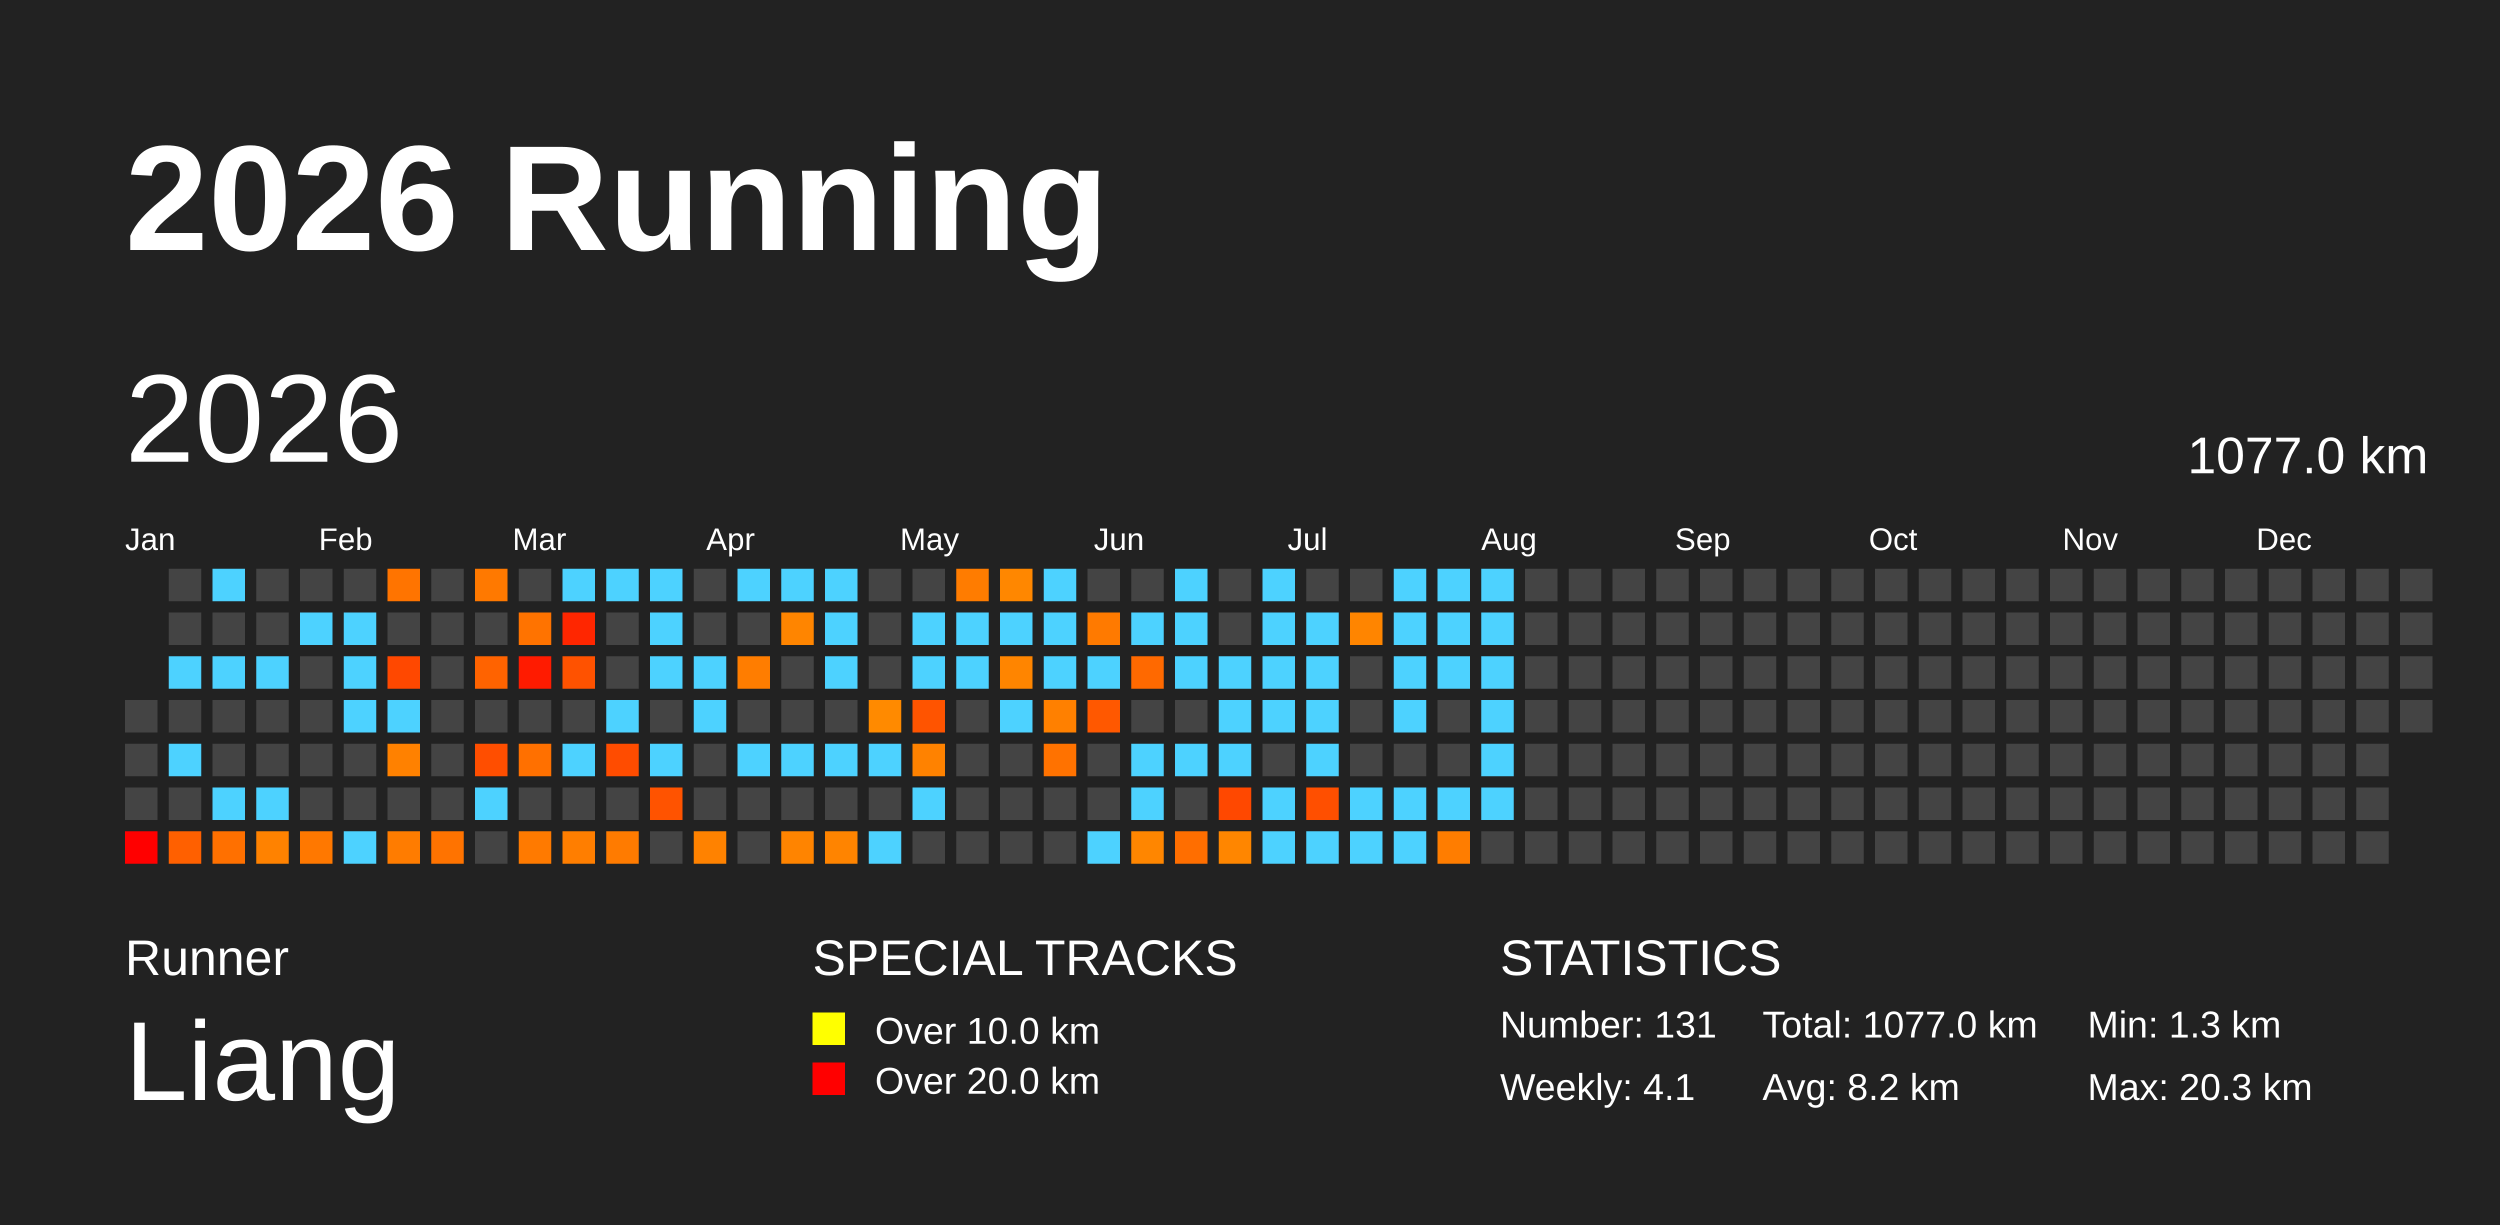
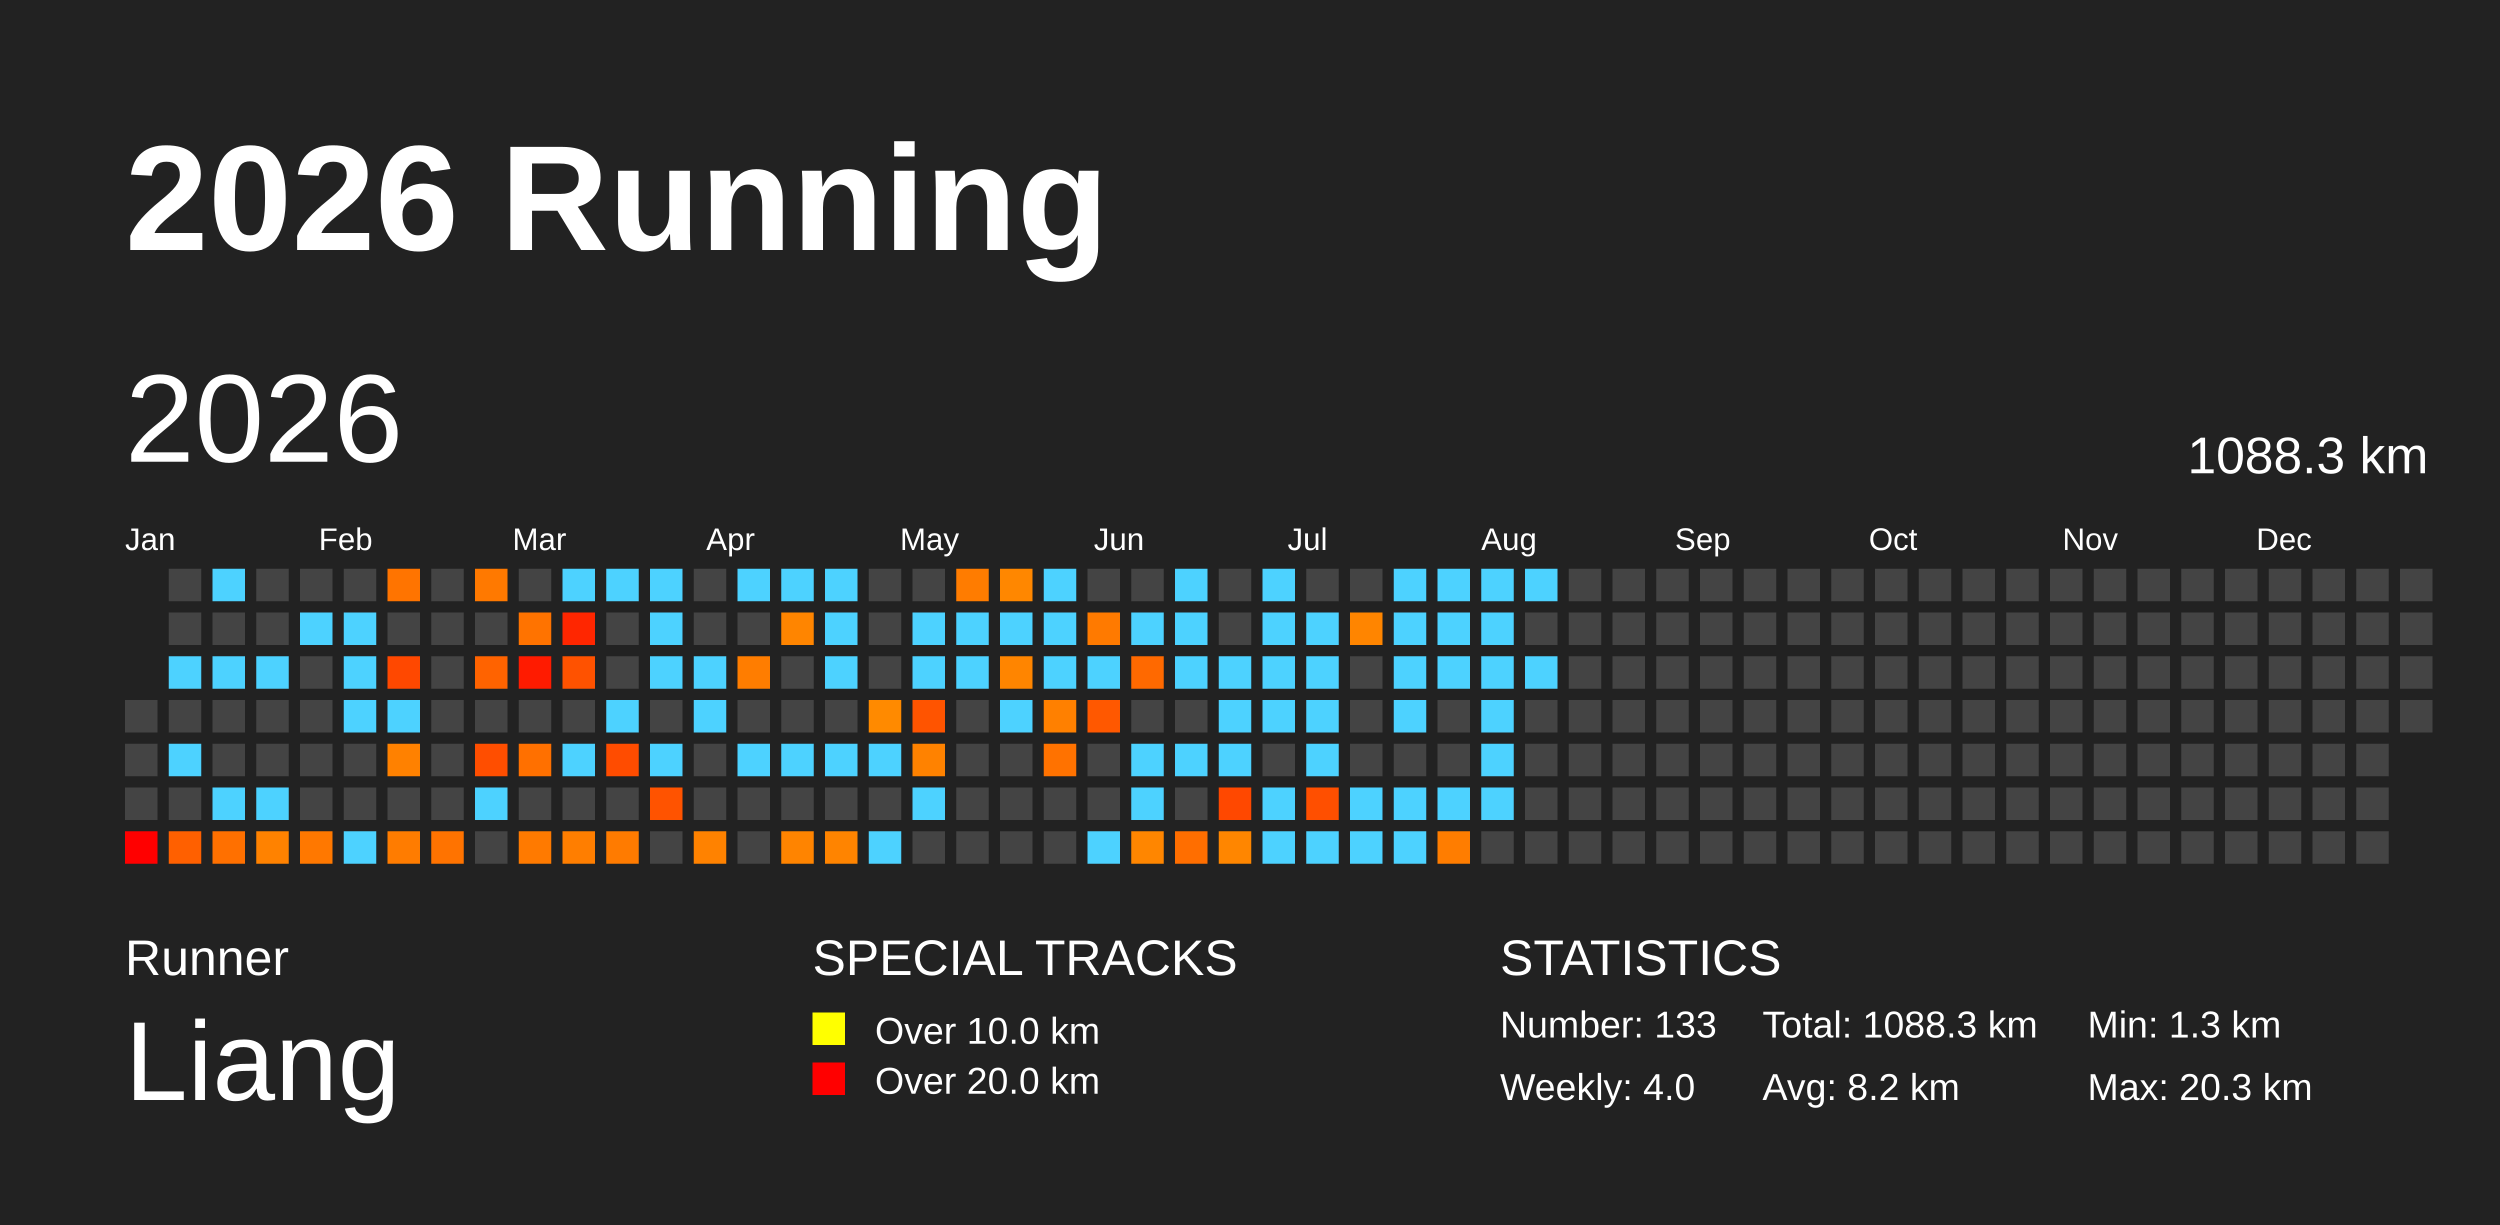
<svg xmlns="http://www.w3.org/2000/svg" baseProfile="full" height="98mm" version="1.1" viewBox="0,0,200,98" width="200mm">
  <defs />
  <rect fill="#222222" height="98" width="200" x="0" y="0" />
  <text fill="#FFFFFF" style="font-size:12px; font-family:Arial; font-weight:bold;" x="10" y="20">2026 Running</text>
  <text fill="#FFFFFF" style="font-size:4px; font-family:Arial" x="10" y="78">Runner</text>
  <text fill="#FFFFFF" style="font-size:9px; font-family:Arial" x="10" y="88">Liang</text>
  <text fill="#FFFFFF" style="font-size:4px; font-family:Arial" x="65" y="78">SPECIAL TRACKS</text>
  <rect fill="yellow" height="2.6" width="2.6" x="65" y="81" />
  <text fill="#FFFFFF" style="font-size:3px; font-family:Arial" x="70" y="83.5">Over 10.0 km</text>
  <rect fill="red" height="2.6" width="2.6" x="65" y="85" />
  <text fill="#FFFFFF" style="font-size:3px; font-family:Arial" x="70" y="87.5">Over 20.0 km</text>
  <text fill="#FFFFFF" style="font-size:4px; font-family:Arial" x="120" y="78">STATISTICS</text>
-   <text fill="#FFFFFF" style="font-size:3px; font-family:Arial" x="120" y="83">Number: 131</text>
-   <text fill="#FFFFFF" style="font-size:3px; font-family:Arial" x="120" y="88">Weekly: 4.1</text>
-   <text fill="#FFFFFF" style="font-size:3px; font-family:Arial" x="141" y="83">Total: 1077.0 km</text>
+   <text fill="#FFFFFF" style="font-size:3px; font-family:Arial" x="120" y="83">Number: 133</text>
+   <text fill="#FFFFFF" style="font-size:3px; font-family:Arial" x="120" y="88">Weekly: 4.0</text>
+   <text fill="#FFFFFF" style="font-size:3px; font-family:Arial" x="141" y="83">Total: 1088.3 km</text>
  <text fill="#FFFFFF" style="font-size:3px; font-family:Arial" x="141" y="88">Avg: 8.2 km</text>
  <text fill="#FFFFFF" style="font-size:3px; font-family:Arial" x="167" y="83">Min: 1.3 km</text>
  <text fill="#FFFFFF" style="font-size:3px; font-family:Arial" x="167" y="88">Max: 20.3 km</text>
  <text dominant-baseline="hanging" fill="#FFFFFF" style="font-size:10.0px; font-family:Arial;" x="10" y="30">2026</text>
-   <text dominant-baseline="hanging" fill="#FFFFFF" style="font-size:4.125px; font-family:Arial;" x="175" y="35">1077.0 km</text>
+   <text dominant-baseline="hanging" fill="#FFFFFF" style="font-size:4.125px; font-family:Arial;" x="175" y="35">1088.3 km</text>
  <text fill="#FFFFFF" style="font-size:2.5px; font-family:Arial" x="10.0" y="44">Jan</text>
  <text fill="#FFFFFF" style="font-size:2.5px; font-family:Arial" x="25.5" y="44">Feb</text>
  <text fill="#FFFFFF" style="font-size:2.5px; font-family:Arial" x="41.0" y="44">Mar</text>
  <text fill="#FFFFFF" style="font-size:2.5px; font-family:Arial" x="56.5" y="44">Apr</text>
  <text fill="#FFFFFF" style="font-size:2.5px; font-family:Arial" x="72.0" y="44">May</text>
  <text fill="#FFFFFF" style="font-size:2.5px; font-family:Arial" x="87.5" y="44">Jun</text>
  <text fill="#FFFFFF" style="font-size:2.5px; font-family:Arial" x="103.0" y="44">Jul</text>
  <text fill="#FFFFFF" style="font-size:2.5px; font-family:Arial" x="118.5" y="44">Aug</text>
  <text fill="#FFFFFF" style="font-size:2.5px; font-family:Arial" x="134.0" y="44">Sep</text>
  <text fill="#FFFFFF" style="font-size:2.5px; font-family:Arial" x="149.5" y="44">Oct</text>
  <text fill="#FFFFFF" style="font-size:2.5px; font-family:Arial" x="165.0" y="44">Nov</text>
  <text fill="#FFFFFF" style="font-size:2.5px; font-family:Arial" x="180.5" y="44">Dec</text>
  <rect fill="#444444" height="2.6" width="2.6" x="10.0" y="56.0" />
  <rect fill="#444444" height="2.6" width="2.6" x="10.0" y="59.5" />
  <rect fill="#444444" height="2.6" width="2.6" x="10.0" y="63.0" />
  <rect fill="red" height="2.6" width="2.6" x="10.0" y="66.5" />
  <rect fill="#444444" height="2.6" width="2.6" x="13.5" y="45.5" />
  <rect fill="#444444" height="2.6" width="2.6" x="13.5" y="49.0" />
  <rect fill="#4dd2ff" height="2.6" width="2.6" x="13.5" y="52.5" />
  <rect fill="#444444" height="2.6" width="2.6" x="13.5" y="56.0" />
  <rect fill="#4dd2ff" height="2.6" width="2.6" x="13.5" y="59.5" />
  <rect fill="#444444" height="2.6" width="2.6" x="13.5" y="63.0" />
  <rect fill="#ff6000" height="2.6" width="2.6" x="13.5" y="66.5" />
  <rect fill="#4dd2ff" height="2.6" width="2.6" x="17.0" y="45.5" />
  <rect fill="#444444" height="2.6" width="2.6" x="17.0" y="49.0" />
  <rect fill="#4dd2ff" height="2.6" width="2.6" x="17.0" y="52.5" />
  <rect fill="#444444" height="2.6" width="2.6" x="17.0" y="56.0" />
  <rect fill="#444444" height="2.6" width="2.6" x="17.0" y="59.5" />
  <rect fill="#4dd2ff" height="2.6" width="2.6" x="17.0" y="63.0" />
  <rect fill="#ff7000" height="2.6" width="2.6" x="17.0" y="66.5" />
  <rect fill="#444444" height="2.6" width="2.6" x="20.5" y="45.5" />
  <rect fill="#444444" height="2.6" width="2.6" x="20.5" y="49.0" />
  <rect fill="#4dd2ff" height="2.6" width="2.6" x="20.5" y="52.5" />
  <rect fill="#444444" height="2.6" width="2.6" x="20.5" y="56.0" />
  <rect fill="#444444" height="2.6" width="2.6" x="20.5" y="59.5" />
  <rect fill="#4dd2ff" height="2.6" width="2.6" x="20.5" y="63.0" />
  <rect fill="#ff8200" height="2.6" width="2.6" x="20.5" y="66.5" />
  <rect fill="#444444" height="2.6" width="2.6" x="24.0" y="45.5" />
  <rect fill="#4dd2ff" height="2.6" width="2.6" x="24.0" y="49.0" />
  <rect fill="#444444" height="2.6" width="2.6" x="24.0" y="52.5" />
  <rect fill="#444444" height="2.6" width="2.6" x="24.0" y="56.0" />
  <rect fill="#444444" height="2.6" width="2.6" x="24.0" y="59.5" />
  <rect fill="#444444" height="2.6" width="2.6" x="24.0" y="63.0" />
  <rect fill="#ff7800" height="2.6" width="2.6" x="24.0" y="66.5" />
  <rect fill="#444444" height="2.6" width="2.6" x="27.5" y="45.5" />
  <rect fill="#4dd2ff" height="2.6" width="2.6" x="27.5" y="49.0" />
  <rect fill="#4dd2ff" height="2.6" width="2.6" x="27.5" y="52.5" />
  <rect fill="#4dd2ff" height="2.6" width="2.6" x="27.5" y="56.0" />
  <rect fill="#444444" height="2.6" width="2.6" x="27.5" y="59.5" />
  <rect fill="#444444" height="2.6" width="2.6" x="27.5" y="63.0" />
  <rect fill="#4dd2ff" height="2.6" width="2.6" x="27.5" y="66.5" />
  <rect fill="#ff7400" height="2.6" width="2.6" x="31.0" y="45.5" />
  <rect fill="#444444" height="2.6" width="2.6" x="31.0" y="49.0" />
  <rect fill="#ff4800" height="2.6" width="2.6" x="31.0" y="52.5" />
  <rect fill="#4dd2ff" height="2.6" width="2.6" x="31.0" y="56.0" />
  <rect fill="#ff8100" height="2.6" width="2.6" x="31.0" y="59.5" />
  <rect fill="#444444" height="2.6" width="2.6" x="31.0" y="63.0" />
  <rect fill="#ff7c00" height="2.6" width="2.6" x="31.0" y="66.5" />
  <rect fill="#444444" height="2.6" width="2.6" x="34.5" y="45.5" />
  <rect fill="#444444" height="2.6" width="2.6" x="34.5" y="49.0" />
  <rect fill="#444444" height="2.6" width="2.6" x="34.5" y="52.5" />
  <rect fill="#444444" height="2.6" width="2.6" x="34.5" y="56.0" />
  <rect fill="#444444" height="2.6" width="2.6" x="34.5" y="59.5" />
  <rect fill="#444444" height="2.6" width="2.6" x="34.5" y="63.0" />
  <rect fill="#ff7300" height="2.6" width="2.6" x="34.5" y="66.5" />
  <rect fill="#ff7900" height="2.6" width="2.6" x="38.0" y="45.5" />
  <rect fill="#444444" height="2.6" width="2.6" x="38.0" y="49.0" />
  <rect fill="#ff6300" height="2.6" width="2.6" x="38.0" y="52.5" />
  <rect fill="#444444" height="2.6" width="2.6" x="38.0" y="56.0" />
  <rect fill="#ff4e00" height="2.6" width="2.6" x="38.0" y="59.5" />
  <rect fill="#4dd2ff" height="2.6" width="2.6" x="38.0" y="63.0" />
  <rect fill="#444444" height="2.6" width="2.6" x="38.0" y="66.5" />
  <rect fill="#444444" height="2.6" width="2.6" x="41.5" y="45.5" />
  <rect fill="#ff7300" height="2.6" width="2.6" x="41.5" y="49.0" />
  <rect fill="#ff1b00" height="2.6" width="2.6" x="41.5" y="52.5" />
  <rect fill="#444444" height="2.6" width="2.6" x="41.5" y="56.0" />
  <rect fill="#ff7000" height="2.6" width="2.6" x="41.5" y="59.5" />
  <rect fill="#444444" height="2.6" width="2.6" x="41.5" y="63.0" />
  <rect fill="#ff7a00" height="2.6" width="2.6" x="41.5" y="66.5" />
  <rect fill="#4dd2ff" height="2.6" width="2.6" x="45.0" y="45.5" />
  <rect fill="#ff2600" height="2.6" width="2.6" x="45.0" y="49.0" />
  <rect fill="#ff5200" height="2.6" width="2.6" x="45.0" y="52.5" />
  <rect fill="#444444" height="2.6" width="2.6" x="45.0" y="56.0" />
  <rect fill="#4dd2ff" height="2.6" width="2.6" x="45.0" y="59.5" />
  <rect fill="#444444" height="2.6" width="2.6" x="45.0" y="63.0" />
  <rect fill="#ff7e00" height="2.6" width="2.6" x="45.0" y="66.5" />
  <rect fill="#4dd2ff" height="2.6" width="2.6" x="48.5" y="45.5" />
  <rect fill="#444444" height="2.6" width="2.6" x="48.5" y="49.0" />
  <rect fill="#444444" height="2.6" width="2.6" x="48.5" y="52.5" />
  <rect fill="#4dd2ff" height="2.6" width="2.6" x="48.5" y="56.0" />
  <rect fill="#ff4c00" height="2.6" width="2.6" x="48.5" y="59.5" />
  <rect fill="#444444" height="2.6" width="2.6" x="48.5" y="63.0" />
  <rect fill="#ff7b00" height="2.6" width="2.6" x="48.5" y="66.5" />
  <rect fill="#4dd2ff" height="2.6" width="2.6" x="52.0" y="45.5" />
  <rect fill="#4dd2ff" height="2.6" width="2.6" x="52.0" y="49.0" />
  <rect fill="#4dd2ff" height="2.6" width="2.6" x="52.0" y="52.5" />
  <rect fill="#444444" height="2.6" width="2.6" x="52.0" y="56.0" />
  <rect fill="#4dd2ff" height="2.6" width="2.6" x="52.0" y="59.5" />
  <rect fill="#ff5300" height="2.6" width="2.6" x="52.0" y="63.0" />
  <rect fill="#444444" height="2.6" width="2.6" x="52.0" y="66.5" />
  <rect fill="#444444" height="2.6" width="2.6" x="55.5" y="45.5" />
  <rect fill="#444444" height="2.6" width="2.6" x="55.5" y="49.0" />
  <rect fill="#4dd2ff" height="2.6" width="2.6" x="55.5" y="52.5" />
  <rect fill="#4dd2ff" height="2.6" width="2.6" x="55.5" y="56.0" />
  <rect fill="#444444" height="2.6" width="2.6" x="55.5" y="59.5" />
  <rect fill="#444444" height="2.6" width="2.6" x="55.5" y="63.0" />
  <rect fill="#ff8200" height="2.6" width="2.6" x="55.5" y="66.5" />
  <rect fill="#4dd2ff" height="2.6" width="2.6" x="59.0" y="45.5" />
  <rect fill="#444444" height="2.6" width="2.6" x="59.0" y="49.0" />
  <rect fill="#ff7d00" height="2.6" width="2.6" x="59.0" y="52.5" />
  <rect fill="#444444" height="2.6" width="2.6" x="59.0" y="56.0" />
  <rect fill="#4dd2ff" height="2.6" width="2.6" x="59.0" y="59.5" />
  <rect fill="#444444" height="2.6" width="2.6" x="59.0" y="63.0" />
  <rect fill="#444444" height="2.6" width="2.6" x="59.0" y="66.5" />
  <rect fill="#4dd2ff" height="2.6" width="2.6" x="62.5" y="45.5" />
  <rect fill="#ff8500" height="2.6" width="2.6" x="62.5" y="49.0" />
  <rect fill="#444444" height="2.6" width="2.6" x="62.5" y="52.5" />
  <rect fill="#444444" height="2.6" width="2.6" x="62.5" y="56.0" />
  <rect fill="#4dd2ff" height="2.6" width="2.6" x="62.5" y="59.5" />
  <rect fill="#444444" height="2.6" width="2.6" x="62.5" y="63.0" />
  <rect fill="#ff8400" height="2.6" width="2.6" x="62.5" y="66.5" />
  <rect fill="#4dd2ff" height="2.6" width="2.6" x="66.0" y="45.5" />
  <rect fill="#4dd2ff" height="2.6" width="2.6" x="66.0" y="49.0" />
  <rect fill="#4dd2ff" height="2.6" width="2.6" x="66.0" y="52.5" />
  <rect fill="#444444" height="2.6" width="2.6" x="66.0" y="56.0" />
  <rect fill="#4dd2ff" height="2.6" width="2.6" x="66.0" y="59.5" />
  <rect fill="#444444" height="2.6" width="2.6" x="66.0" y="63.0" />
  <rect fill="#ff8400" height="2.6" width="2.6" x="66.0" y="66.5" />
  <rect fill="#444444" height="2.6" width="2.6" x="69.5" y="45.5" />
  <rect fill="#444444" height="2.6" width="2.6" x="69.5" y="49.0" />
  <rect fill="#444444" height="2.6" width="2.6" x="69.5" y="52.5" />
  <rect fill="#ff8a00" height="2.6" width="2.6" x="69.5" y="56.0" />
  <rect fill="#4dd2ff" height="2.6" width="2.6" x="69.5" y="59.5" />
  <rect fill="#444444" height="2.6" width="2.6" x="69.5" y="63.0" />
  <rect fill="#4dd2ff" height="2.6" width="2.6" x="69.5" y="66.5" />
  <rect fill="#444444" height="2.6" width="2.6" x="73.0" y="45.5" />
  <rect fill="#4dd2ff" height="2.6" width="2.6" x="73.0" y="49.0" />
  <rect fill="#4dd2ff" height="2.6" width="2.6" x="73.0" y="52.5" />
  <rect fill="#ff5400" height="2.6" width="2.6" x="73.0" y="56.0" />
  <rect fill="#ff8200" height="2.6" width="2.6" x="73.0" y="59.5" />
  <rect fill="#4dd2ff" height="2.6" width="2.6" x="73.0" y="63.0" />
  <rect fill="#444444" height="2.6" width="2.6" x="73.0" y="66.5" />
  <rect fill="#ff7c00" height="2.6" width="2.6" x="76.5" y="45.5" />
  <rect fill="#4dd2ff" height="2.6" width="2.6" x="76.5" y="49.0" />
  <rect fill="#4dd2ff" height="2.6" width="2.6" x="76.5" y="52.5" />
  <rect fill="#444444" height="2.6" width="2.6" x="76.5" y="56.0" />
  <rect fill="#444444" height="2.6" width="2.6" x="76.5" y="59.5" />
  <rect fill="#444444" height="2.6" width="2.6" x="76.5" y="63.0" />
  <rect fill="#444444" height="2.6" width="2.6" x="76.5" y="66.5" />
  <rect fill="#ff8700" height="2.6" width="2.6" x="80.0" y="45.5" />
  <rect fill="#4dd2ff" height="2.6" width="2.6" x="80.0" y="49.0" />
  <rect fill="#ff8500" height="2.6" width="2.6" x="80.0" y="52.5" />
  <rect fill="#4dd2ff" height="2.6" width="2.6" x="80.0" y="56.0" />
  <rect fill="#444444" height="2.6" width="2.6" x="80.0" y="59.5" />
  <rect fill="#444444" height="2.6" width="2.6" x="80.0" y="63.0" />
  <rect fill="#444444" height="2.6" width="2.6" x="80.0" y="66.5" />
  <rect fill="#4dd2ff" height="2.6" width="2.6" x="83.5" y="45.5" />
  <rect fill="#4dd2ff" height="2.6" width="2.6" x="83.5" y="49.0" />
  <rect fill="#4dd2ff" height="2.6" width="2.6" x="83.5" y="52.5" />
  <rect fill="#ff8000" height="2.6" width="2.6" x="83.5" y="56.0" />
  <rect fill="#ff7200" height="2.6" width="2.6" x="83.5" y="59.5" />
  <rect fill="#444444" height="2.6" width="2.6" x="83.5" y="63.0" />
  <rect fill="#444444" height="2.6" width="2.6" x="83.5" y="66.5" />
  <rect fill="#444444" height="2.6" width="2.6" x="87.0" y="45.5" />
  <rect fill="#ff7a00" height="2.6" width="2.6" x="87.0" y="49.0" />
  <rect fill="#4dd2ff" height="2.6" width="2.6" x="87.0" y="52.5" />
  <rect fill="#ff5800" height="2.6" width="2.6" x="87.0" y="56.0" />
  <rect fill="#444444" height="2.6" width="2.6" x="87.0" y="59.5" />
  <rect fill="#444444" height="2.6" width="2.6" x="87.0" y="63.0" />
  <rect fill="#4dd2ff" height="2.6" width="2.6" x="87.0" y="66.5" />
  <rect fill="#444444" height="2.6" width="2.6" x="90.5" y="45.5" />
  <rect fill="#4dd2ff" height="2.6" width="2.6" x="90.5" y="49.0" />
  <rect fill="#ff6900" height="2.6" width="2.6" x="90.5" y="52.5" />
  <rect fill="#444444" height="2.6" width="2.6" x="90.5" y="56.0" />
  <rect fill="#4dd2ff" height="2.6" width="2.6" x="90.5" y="59.5" />
  <rect fill="#4dd2ff" height="2.6" width="2.6" x="90.5" y="63.0" />
  <rect fill="#ff8600" height="2.6" width="2.6" x="90.5" y="66.5" />
  <rect fill="#4dd2ff" height="2.6" width="2.6" x="94.0" y="45.5" />
  <rect fill="#4dd2ff" height="2.6" width="2.6" x="94.0" y="49.0" />
  <rect fill="#4dd2ff" height="2.6" width="2.6" x="94.0" y="52.5" />
  <rect fill="#444444" height="2.6" width="2.6" x="94.0" y="56.0" />
  <rect fill="#4dd2ff" height="2.6" width="2.6" x="94.0" y="59.5" />
  <rect fill="#444444" height="2.6" width="2.6" x="94.0" y="63.0" />
  <rect fill="#ff6e00" height="2.6" width="2.6" x="94.0" y="66.5" />
  <rect fill="#444444" height="2.6" width="2.6" x="97.5" y="45.5" />
  <rect fill="#444444" height="2.6" width="2.6" x="97.5" y="49.0" />
  <rect fill="#4dd2ff" height="2.6" width="2.6" x="97.5" y="52.5" />
  <rect fill="#4dd2ff" height="2.6" width="2.6" x="97.5" y="56.0" />
  <rect fill="#4dd2ff" height="2.6" width="2.6" x="97.5" y="59.5" />
  <rect fill="#ff4800" height="2.6" width="2.6" x="97.5" y="63.0" />
  <rect fill="#ff8600" height="2.6" width="2.6" x="97.5" y="66.5" />
  <rect fill="#4dd2ff" height="2.6" width="2.6" x="101.0" y="45.5" />
  <rect fill="#4dd2ff" height="2.6" width="2.6" x="101.0" y="49.0" />
  <rect fill="#4dd2ff" height="2.6" width="2.6" x="101.0" y="52.5" />
  <rect fill="#4dd2ff" height="2.6" width="2.6" x="101.0" y="56.0" />
  <rect fill="#444444" height="2.6" width="2.6" x="101.0" y="59.5" />
  <rect fill="#4dd2ff" height="2.6" width="2.6" x="101.0" y="63.0" />
  <rect fill="#4dd2ff" height="2.6" width="2.6" x="101.0" y="66.5" />
  <rect fill="#444444" height="2.6" width="2.6" x="104.5" y="45.5" />
  <rect fill="#4dd2ff" height="2.6" width="2.6" x="104.5" y="49.0" />
  <rect fill="#4dd2ff" height="2.6" width="2.6" x="104.5" y="52.5" />
  <rect fill="#4dd2ff" height="2.6" width="2.6" x="104.5" y="56.0" />
  <rect fill="#4dd2ff" height="2.6" width="2.6" x="104.5" y="59.5" />
  <rect fill="#ff4f00" height="2.6" width="2.6" x="104.5" y="63.0" />
  <rect fill="#4dd2ff" height="2.6" width="2.6" x="104.5" y="66.5" />
  <rect fill="#444444" height="2.6" width="2.6" x="108.0" y="45.5" />
  <rect fill="#ff8500" height="2.6" width="2.6" x="108.0" y="49.0" />
  <rect fill="#444444" height="2.6" width="2.6" x="108.0" y="52.5" />
  <rect fill="#444444" height="2.6" width="2.6" x="108.0" y="56.0" />
  <rect fill="#444444" height="2.6" width="2.6" x="108.0" y="59.5" />
  <rect fill="#4dd2ff" height="2.6" width="2.6" x="108.0" y="63.0" />
  <rect fill="#4dd2ff" height="2.6" width="2.6" x="108.0" y="66.5" />
  <rect fill="#4dd2ff" height="2.6" width="2.6" x="111.5" y="45.5" />
  <rect fill="#4dd2ff" height="2.6" width="2.6" x="111.5" y="49.0" />
  <rect fill="#4dd2ff" height="2.6" width="2.6" x="111.5" y="52.5" />
  <rect fill="#4dd2ff" height="2.6" width="2.6" x="111.5" y="56.0" />
  <rect fill="#444444" height="2.6" width="2.6" x="111.5" y="59.5" />
  <rect fill="#4dd2ff" height="2.6" width="2.6" x="111.5" y="63.0" />
  <rect fill="#4dd2ff" height="2.6" width="2.6" x="111.5" y="66.5" />
  <rect fill="#4dd2ff" height="2.6" width="2.6" x="115.0" y="45.5" />
  <rect fill="#4dd2ff" height="2.6" width="2.6" x="115.0" y="49.0" />
  <rect fill="#4dd2ff" height="2.6" width="2.6" x="115.0" y="52.5" />
  <rect fill="#444444" height="2.6" width="2.6" x="115.0" y="56.0" />
  <rect fill="#444444" height="2.6" width="2.6" x="115.0" y="59.5" />
  <rect fill="#4dd2ff" height="2.6" width="2.6" x="115.0" y="63.0" />
  <rect fill="#ff7d00" height="2.6" width="2.6" x="115.0" y="66.5" />
  <rect fill="#4dd2ff" height="2.6" width="2.6" x="118.5" y="45.5" />
  <rect fill="#4dd2ff" height="2.6" width="2.6" x="118.5" y="49.0" />
  <rect fill="#4dd2ff" height="2.6" width="2.6" x="118.5" y="52.5" />
  <rect fill="#4dd2ff" height="2.6" width="2.6" x="118.5" y="56.0" />
  <rect fill="#4dd2ff" height="2.6" width="2.6" x="118.5" y="59.5" />
  <rect fill="#4dd2ff" height="2.6" width="2.6" x="118.5" y="63.0" />
  <rect fill="#444444" height="2.6" width="2.6" x="118.5" y="66.5" />
-   <rect fill="#444444" height="2.6" width="2.6" x="122.0" y="45.5" />
+   <rect fill="#4dd2ff" height="2.6" width="2.6" x="122.0" y="45.5" />
  <rect fill="#444444" height="2.6" width="2.6" x="122.0" y="49.0" />
-   <rect fill="#444444" height="2.6" width="2.6" x="122.0" y="52.5" />
+   <rect fill="#4dd2ff" height="2.6" width="2.6" x="122.0" y="52.5" />
  <rect fill="#444444" height="2.6" width="2.6" x="122.0" y="56.0" />
  <rect fill="#444444" height="2.6" width="2.6" x="122.0" y="59.5" />
  <rect fill="#444444" height="2.6" width="2.6" x="122.0" y="63.0" />
  <rect fill="#444444" height="2.6" width="2.6" x="122.0" y="66.5" />
  <rect fill="#444444" height="2.6" width="2.6" x="125.5" y="45.5" />
  <rect fill="#444444" height="2.6" width="2.6" x="125.5" y="49.0" />
  <rect fill="#444444" height="2.6" width="2.6" x="125.5" y="52.5" />
  <rect fill="#444444" height="2.6" width="2.6" x="125.5" y="56.0" />
  <rect fill="#444444" height="2.6" width="2.6" x="125.5" y="59.5" />
  <rect fill="#444444" height="2.6" width="2.6" x="125.5" y="63.0" />
  <rect fill="#444444" height="2.6" width="2.6" x="125.5" y="66.5" />
  <rect fill="#444444" height="2.6" width="2.6" x="129.0" y="45.5" />
  <rect fill="#444444" height="2.6" width="2.6" x="129.0" y="49.0" />
  <rect fill="#444444" height="2.6" width="2.6" x="129.0" y="52.5" />
  <rect fill="#444444" height="2.6" width="2.6" x="129.0" y="56.0" />
  <rect fill="#444444" height="2.6" width="2.6" x="129.0" y="59.5" />
  <rect fill="#444444" height="2.6" width="2.6" x="129.0" y="63.0" />
  <rect fill="#444444" height="2.6" width="2.6" x="129.0" y="66.5" />
  <rect fill="#444444" height="2.6" width="2.6" x="132.5" y="45.5" />
  <rect fill="#444444" height="2.6" width="2.6" x="132.5" y="49.0" />
  <rect fill="#444444" height="2.6" width="2.6" x="132.5" y="52.5" />
  <rect fill="#444444" height="2.6" width="2.6" x="132.5" y="56.0" />
  <rect fill="#444444" height="2.6" width="2.6" x="132.5" y="59.5" />
  <rect fill="#444444" height="2.6" width="2.6" x="132.5" y="63.0" />
  <rect fill="#444444" height="2.6" width="2.6" x="132.5" y="66.5" />
  <rect fill="#444444" height="2.6" width="2.6" x="136.0" y="45.5" />
  <rect fill="#444444" height="2.6" width="2.6" x="136.0" y="49.0" />
  <rect fill="#444444" height="2.6" width="2.6" x="136.0" y="52.5" />
  <rect fill="#444444" height="2.6" width="2.6" x="136.0" y="56.0" />
  <rect fill="#444444" height="2.6" width="2.6" x="136.0" y="59.5" />
  <rect fill="#444444" height="2.6" width="2.6" x="136.0" y="63.0" />
  <rect fill="#444444" height="2.6" width="2.6" x="136.0" y="66.5" />
  <rect fill="#444444" height="2.6" width="2.6" x="139.5" y="45.5" />
  <rect fill="#444444" height="2.6" width="2.6" x="139.5" y="49.0" />
  <rect fill="#444444" height="2.6" width="2.6" x="139.5" y="52.5" />
  <rect fill="#444444" height="2.6" width="2.6" x="139.5" y="56.0" />
  <rect fill="#444444" height="2.6" width="2.6" x="139.5" y="59.5" />
  <rect fill="#444444" height="2.6" width="2.6" x="139.5" y="63.0" />
  <rect fill="#444444" height="2.6" width="2.6" x="139.5" y="66.5" />
  <rect fill="#444444" height="2.6" width="2.6" x="143.0" y="45.5" />
  <rect fill="#444444" height="2.6" width="2.6" x="143.0" y="49.0" />
  <rect fill="#444444" height="2.6" width="2.6" x="143.0" y="52.5" />
  <rect fill="#444444" height="2.6" width="2.6" x="143.0" y="56.0" />
  <rect fill="#444444" height="2.6" width="2.6" x="143.0" y="59.5" />
  <rect fill="#444444" height="2.6" width="2.6" x="143.0" y="63.0" />
  <rect fill="#444444" height="2.6" width="2.6" x="143.0" y="66.5" />
  <rect fill="#444444" height="2.6" width="2.6" x="146.5" y="45.5" />
  <rect fill="#444444" height="2.6" width="2.6" x="146.5" y="49.0" />
  <rect fill="#444444" height="2.6" width="2.6" x="146.5" y="52.5" />
  <rect fill="#444444" height="2.6" width="2.6" x="146.5" y="56.0" />
  <rect fill="#444444" height="2.6" width="2.6" x="146.5" y="59.5" />
  <rect fill="#444444" height="2.6" width="2.6" x="146.5" y="63.0" />
  <rect fill="#444444" height="2.6" width="2.6" x="146.5" y="66.5" />
  <rect fill="#444444" height="2.6" width="2.6" x="150.0" y="45.5" />
  <rect fill="#444444" height="2.6" width="2.6" x="150.0" y="49.0" />
  <rect fill="#444444" height="2.6" width="2.6" x="150.0" y="52.5" />
  <rect fill="#444444" height="2.6" width="2.6" x="150.0" y="56.0" />
  <rect fill="#444444" height="2.6" width="2.6" x="150.0" y="59.5" />
  <rect fill="#444444" height="2.6" width="2.6" x="150.0" y="63.0" />
  <rect fill="#444444" height="2.6" width="2.6" x="150.0" y="66.5" />
  <rect fill="#444444" height="2.6" width="2.6" x="153.5" y="45.5" />
  <rect fill="#444444" height="2.6" width="2.6" x="153.5" y="49.0" />
  <rect fill="#444444" height="2.6" width="2.6" x="153.5" y="52.5" />
  <rect fill="#444444" height="2.6" width="2.6" x="153.5" y="56.0" />
  <rect fill="#444444" height="2.6" width="2.6" x="153.5" y="59.5" />
  <rect fill="#444444" height="2.6" width="2.6" x="153.5" y="63.0" />
  <rect fill="#444444" height="2.6" width="2.6" x="153.5" y="66.5" />
  <rect fill="#444444" height="2.6" width="2.6" x="157.0" y="45.5" />
  <rect fill="#444444" height="2.6" width="2.6" x="157.0" y="49.0" />
  <rect fill="#444444" height="2.6" width="2.6" x="157.0" y="52.5" />
  <rect fill="#444444" height="2.6" width="2.6" x="157.0" y="56.0" />
  <rect fill="#444444" height="2.6" width="2.6" x="157.0" y="59.5" />
  <rect fill="#444444" height="2.6" width="2.6" x="157.0" y="63.0" />
  <rect fill="#444444" height="2.6" width="2.6" x="157.0" y="66.5" />
  <rect fill="#444444" height="2.6" width="2.6" x="160.5" y="45.5" />
  <rect fill="#444444" height="2.6" width="2.6" x="160.5" y="49.0" />
  <rect fill="#444444" height="2.6" width="2.6" x="160.5" y="52.5" />
  <rect fill="#444444" height="2.6" width="2.6" x="160.5" y="56.0" />
  <rect fill="#444444" height="2.6" width="2.6" x="160.5" y="59.5" />
  <rect fill="#444444" height="2.6" width="2.6" x="160.5" y="63.0" />
  <rect fill="#444444" height="2.6" width="2.6" x="160.5" y="66.5" />
  <rect fill="#444444" height="2.6" width="2.6" x="164.0" y="45.5" />
  <rect fill="#444444" height="2.6" width="2.6" x="164.0" y="49.0" />
  <rect fill="#444444" height="2.6" width="2.6" x="164.0" y="52.5" />
  <rect fill="#444444" height="2.6" width="2.6" x="164.0" y="56.0" />
  <rect fill="#444444" height="2.6" width="2.6" x="164.0" y="59.5" />
  <rect fill="#444444" height="2.6" width="2.6" x="164.0" y="63.0" />
  <rect fill="#444444" height="2.6" width="2.6" x="164.0" y="66.5" />
  <rect fill="#444444" height="2.6" width="2.6" x="167.5" y="45.5" />
  <rect fill="#444444" height="2.6" width="2.6" x="167.5" y="49.0" />
  <rect fill="#444444" height="2.6" width="2.6" x="167.5" y="52.5" />
  <rect fill="#444444" height="2.6" width="2.6" x="167.5" y="56.0" />
  <rect fill="#444444" height="2.6" width="2.6" x="167.5" y="59.5" />
  <rect fill="#444444" height="2.6" width="2.6" x="167.5" y="63.0" />
  <rect fill="#444444" height="2.6" width="2.6" x="167.5" y="66.5" />
  <rect fill="#444444" height="2.6" width="2.6" x="171.0" y="45.5" />
  <rect fill="#444444" height="2.6" width="2.6" x="171.0" y="49.0" />
  <rect fill="#444444" height="2.6" width="2.6" x="171.0" y="52.5" />
  <rect fill="#444444" height="2.6" width="2.6" x="171.0" y="56.0" />
  <rect fill="#444444" height="2.6" width="2.6" x="171.0" y="59.5" />
  <rect fill="#444444" height="2.6" width="2.6" x="171.0" y="63.0" />
  <rect fill="#444444" height="2.6" width="2.6" x="171.0" y="66.5" />
  <rect fill="#444444" height="2.6" width="2.6" x="174.5" y="45.5" />
  <rect fill="#444444" height="2.6" width="2.6" x="174.5" y="49.0" />
  <rect fill="#444444" height="2.6" width="2.6" x="174.5" y="52.5" />
  <rect fill="#444444" height="2.6" width="2.6" x="174.5" y="56.0" />
  <rect fill="#444444" height="2.6" width="2.6" x="174.5" y="59.5" />
  <rect fill="#444444" height="2.6" width="2.6" x="174.5" y="63.0" />
  <rect fill="#444444" height="2.6" width="2.6" x="174.5" y="66.5" />
  <rect fill="#444444" height="2.6" width="2.6" x="178.0" y="45.5" />
  <rect fill="#444444" height="2.6" width="2.6" x="178.0" y="49.0" />
  <rect fill="#444444" height="2.6" width="2.6" x="178.0" y="52.5" />
  <rect fill="#444444" height="2.6" width="2.6" x="178.0" y="56.0" />
  <rect fill="#444444" height="2.6" width="2.6" x="178.0" y="59.5" />
  <rect fill="#444444" height="2.6" width="2.6" x="178.0" y="63.0" />
  <rect fill="#444444" height="2.6" width="2.6" x="178.0" y="66.5" />
  <rect fill="#444444" height="2.6" width="2.6" x="181.5" y="45.5" />
  <rect fill="#444444" height="2.6" width="2.6" x="181.5" y="49.0" />
  <rect fill="#444444" height="2.6" width="2.6" x="181.5" y="52.5" />
  <rect fill="#444444" height="2.6" width="2.6" x="181.5" y="56.0" />
  <rect fill="#444444" height="2.6" width="2.6" x="181.5" y="59.5" />
  <rect fill="#444444" height="2.6" width="2.6" x="181.5" y="63.0" />
  <rect fill="#444444" height="2.6" width="2.6" x="181.5" y="66.5" />
  <rect fill="#444444" height="2.6" width="2.6" x="185.0" y="45.5" />
  <rect fill="#444444" height="2.6" width="2.6" x="185.0" y="49.0" />
  <rect fill="#444444" height="2.6" width="2.6" x="185.0" y="52.5" />
  <rect fill="#444444" height="2.6" width="2.6" x="185.0" y="56.0" />
  <rect fill="#444444" height="2.6" width="2.6" x="185.0" y="59.5" />
  <rect fill="#444444" height="2.6" width="2.6" x="185.0" y="63.0" />
  <rect fill="#444444" height="2.6" width="2.6" x="185.0" y="66.5" />
  <rect fill="#444444" height="2.6" width="2.6" x="188.5" y="45.5" />
  <rect fill="#444444" height="2.6" width="2.6" x="188.5" y="49.0" />
  <rect fill="#444444" height="2.6" width="2.6" x="188.5" y="52.5" />
  <rect fill="#444444" height="2.6" width="2.6" x="188.5" y="56.0" />
  <rect fill="#444444" height="2.6" width="2.6" x="188.5" y="59.5" />
  <rect fill="#444444" height="2.6" width="2.6" x="188.5" y="63.0" />
  <rect fill="#444444" height="2.6" width="2.6" x="188.5" y="66.5" />
  <rect fill="#444444" height="2.6" width="2.6" x="192.0" y="45.5" />
  <rect fill="#444444" height="2.6" width="2.6" x="192.0" y="49.0" />
  <rect fill="#444444" height="2.6" width="2.6" x="192.0" y="52.5" />
  <rect fill="#444444" height="2.6" width="2.6" x="192.0" y="56.0" />
</svg>
